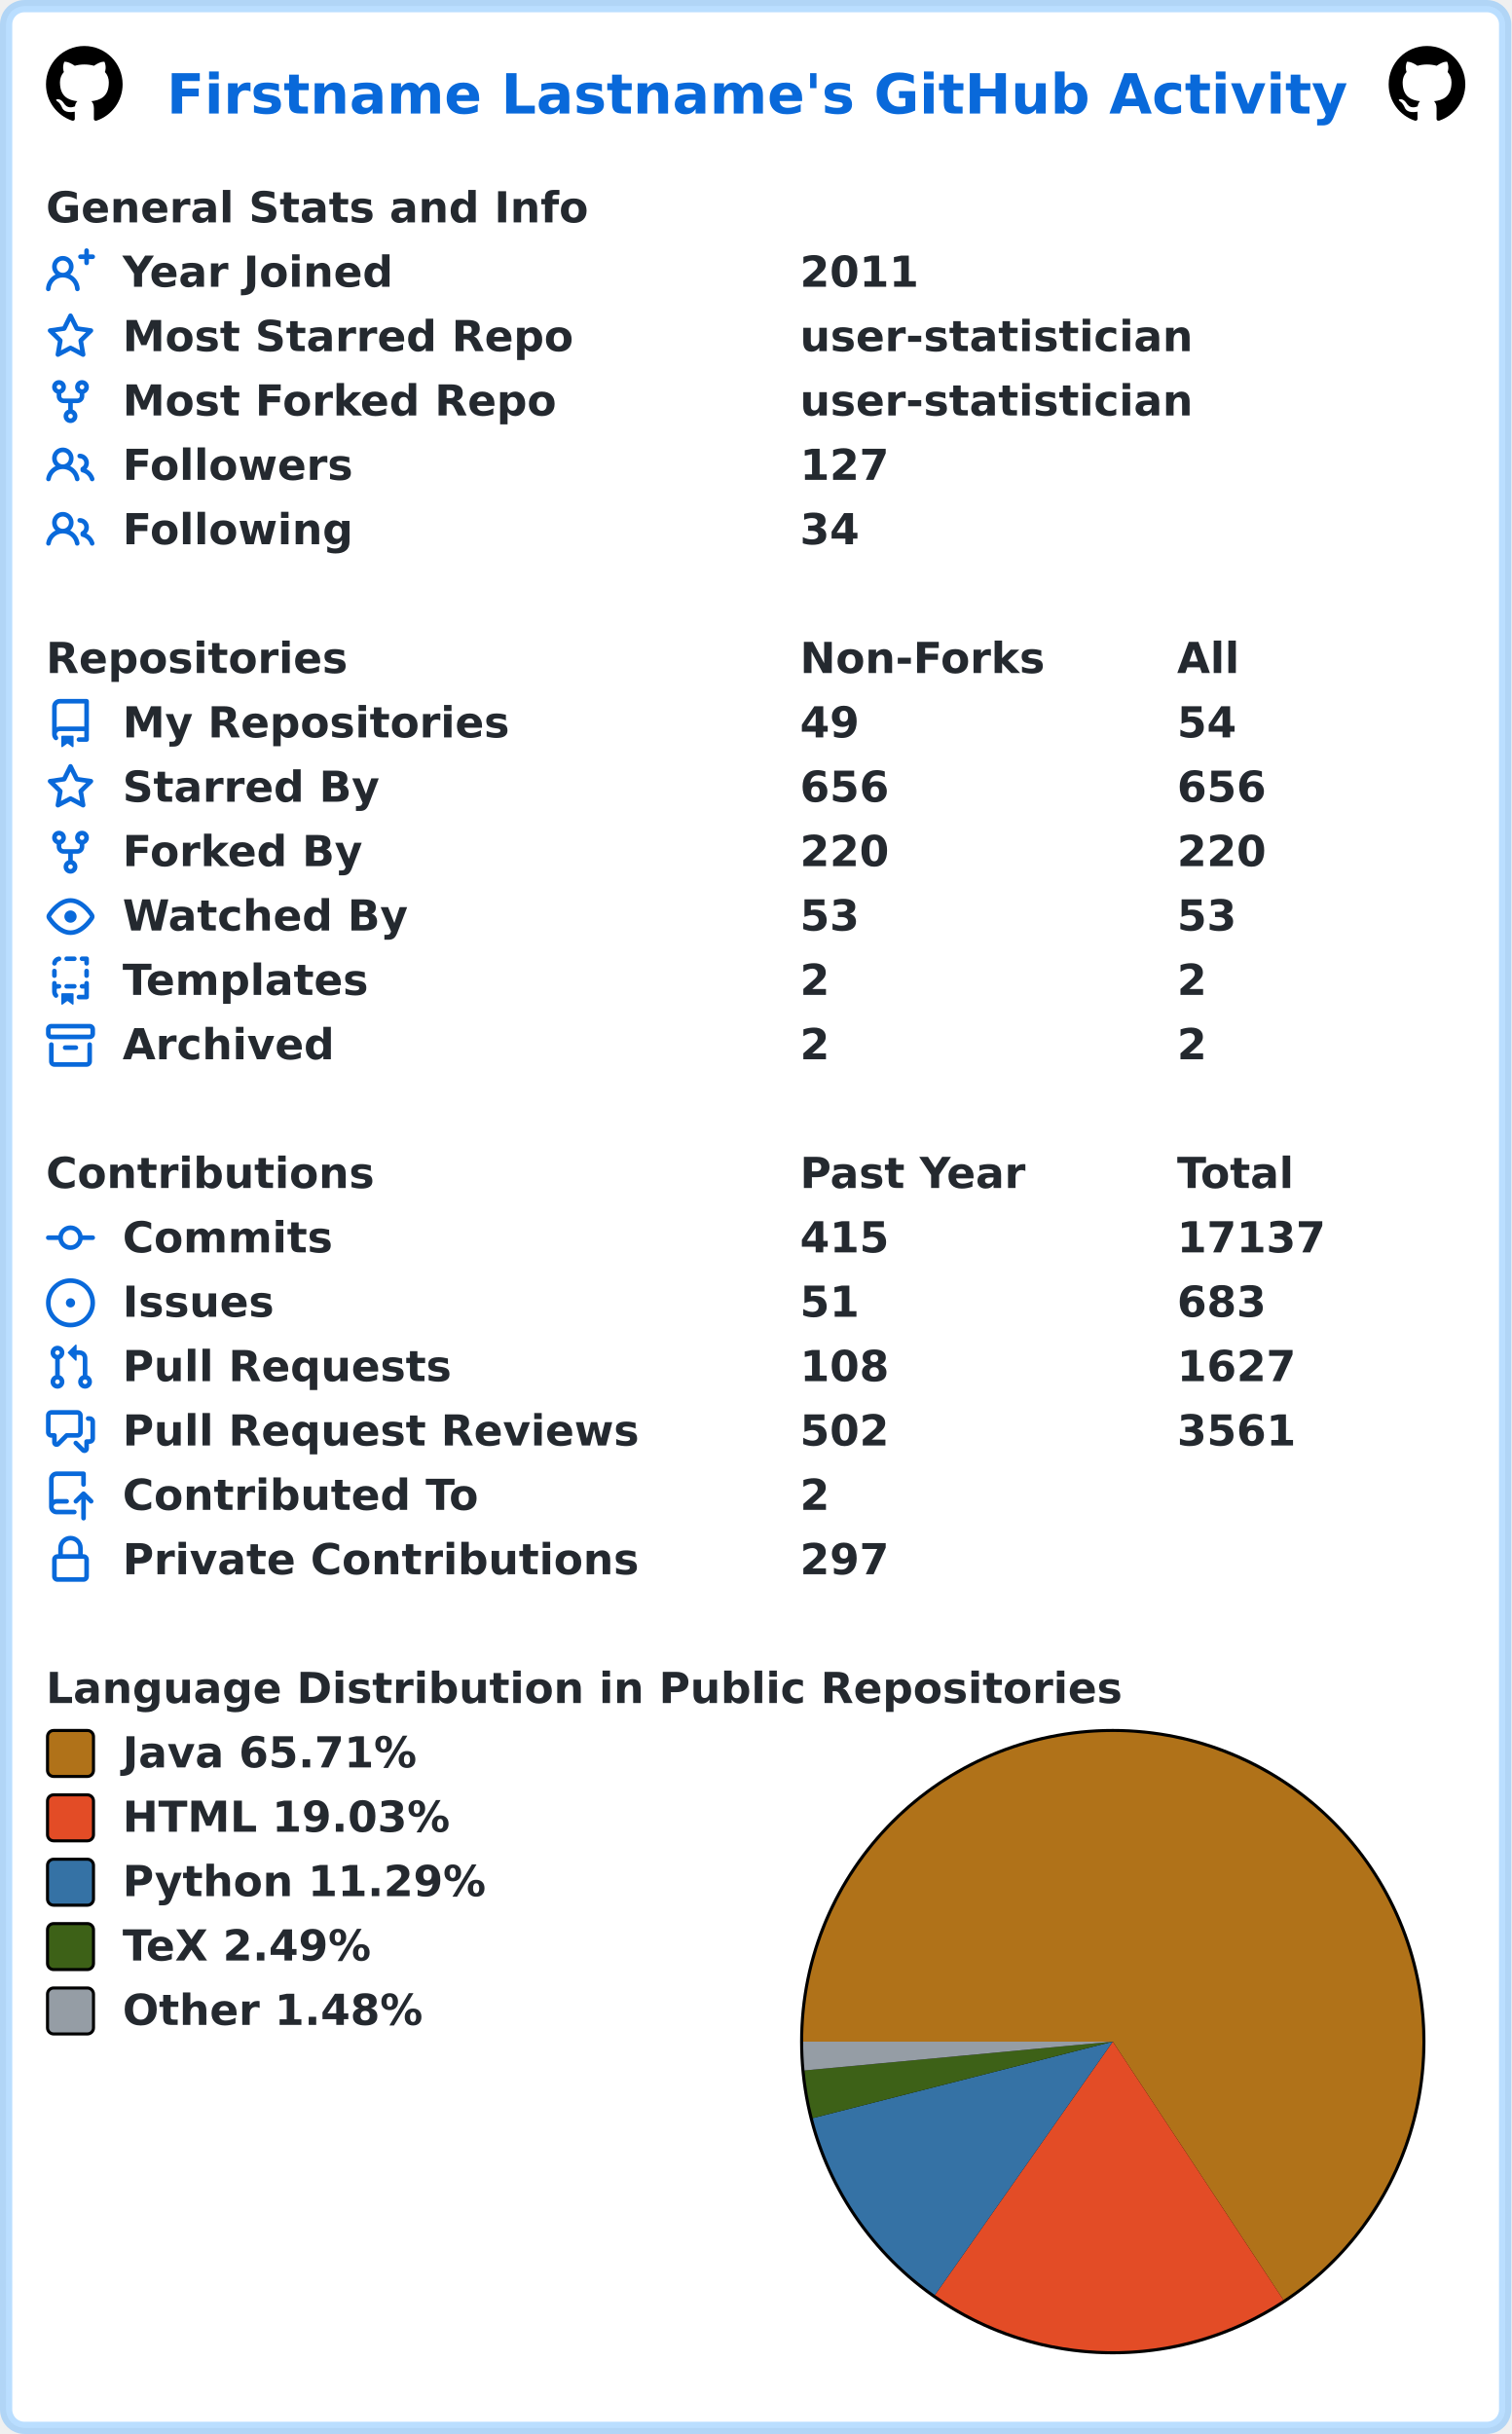
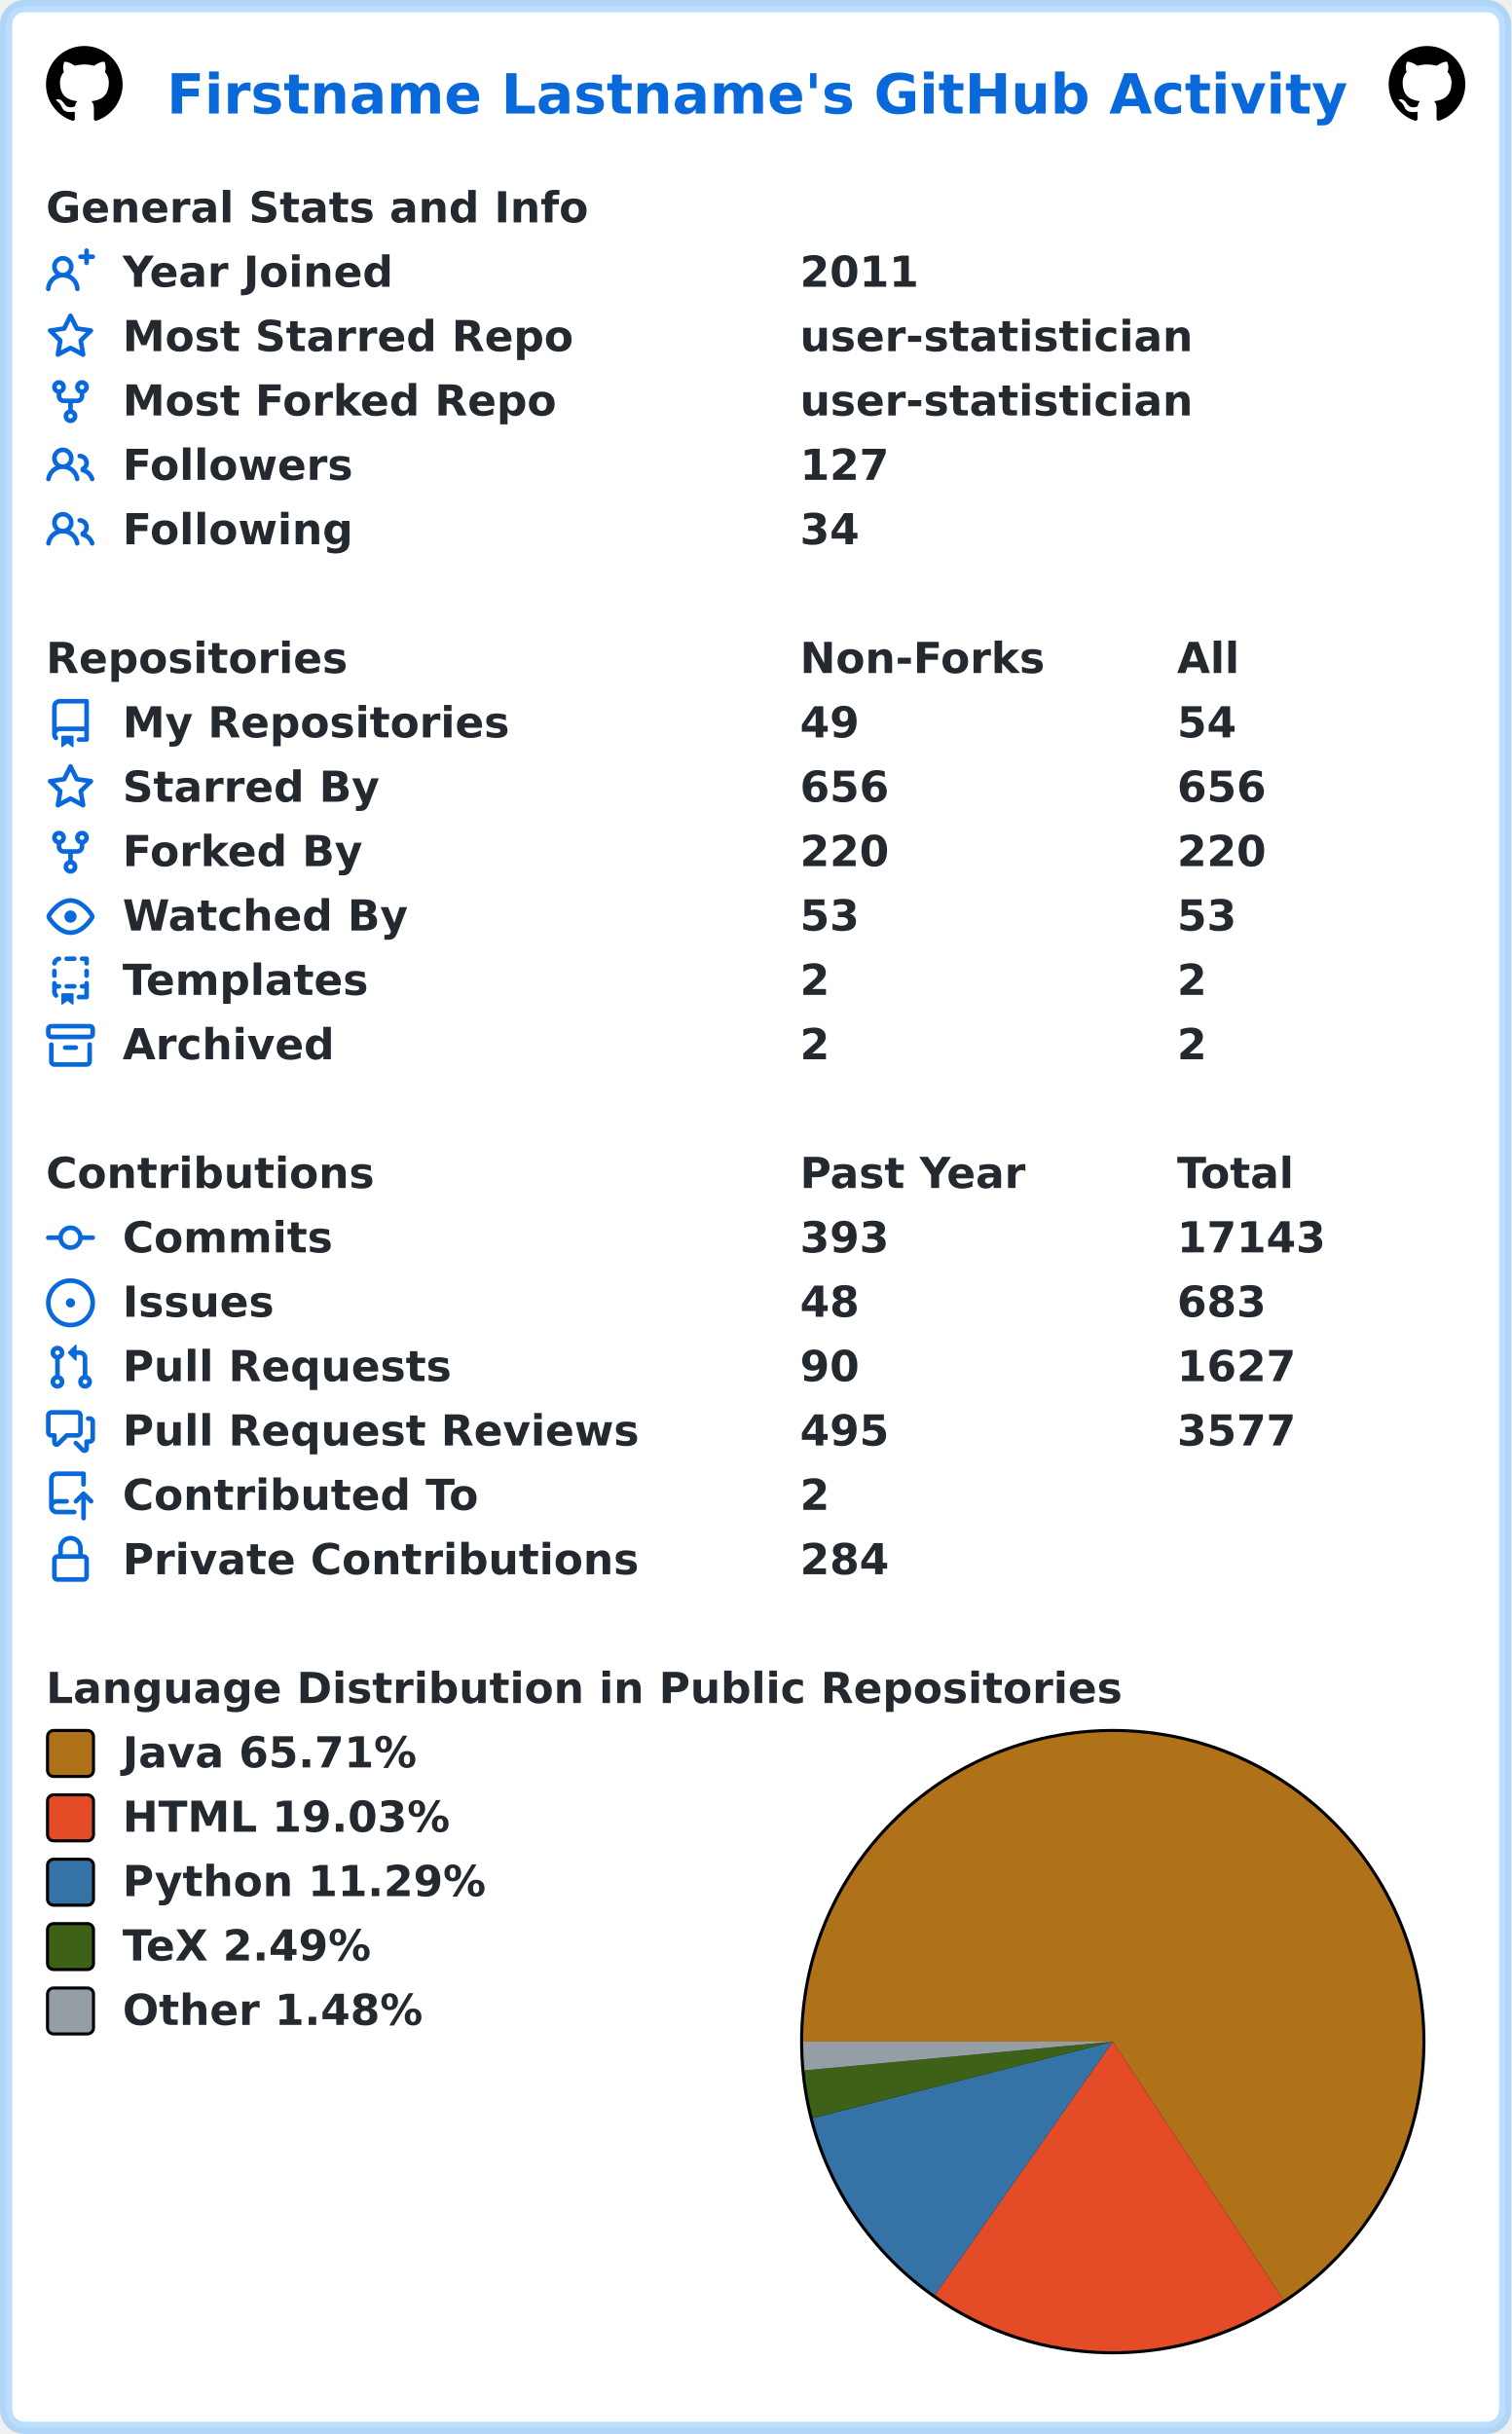
<svg xmlns="http://www.w3.org/2000/svg" width="493" height="794" viewBox="0 0 493 794" lang="en" xml:lang="en">
  <rect x="2" y="2" stroke-width="4" rx="6" width="489" height="790" stroke="rgba(84,174,255,0.4)" fill="#ffffff" />
  <g font-weight="600" font-size="110pt" font-family="Verdana,Geneva,DejaVu Sans,sans-serif" text-rendering="geometricPrecision">
    <text x="442" y="301" lengthAdjust="spacingAndGlyphs" textLength="3117" transform="scale(0.123)" fill="#0969da">Firstname Lastname's GitHub Activity</text>
    <svg x="15" y="15" width="25" height="25" viewBox="0 0 16 16">
      <path fill="#000000" fill-rule="evenodd" d="M8 0C3.58 0 0 3.58 0 8c0 3.54 2.29 6.53 5.47 7.59.4.07.55-.17.55-.38 0-.19-.01-.82-.01-1.49-2.01.37-2.53-.49-2.69-.94-.09-.23-.48-.94-.82-1.13-.28-.15-.68-.52-.01-.53.63-.01 1.08.58 1.23.82.72 1.21 1.87.87 2.33.66.07-.52.28-.87.51-1.07-1.78-.2-3.64-.89-3.64-3.95 0-.87.31-1.59.82-2.15-.08-.2-.36-1.02.08-2.12 0 0 .67-.21 2.2.82.64-.18 1.32-.27 2-.27.68 0 1.36.09 2 .27 1.53-1.04 2.2-.82 2.2-.82.44 1.1.16 1.92.08 2.12.51.56.82 1.27.82 2.15 0 3.07-1.87 3.75-3.65 3.95.29.25.54.73.54 1.48 0 1.07-.01 1.93-.01 2.2 0 .21.15.46.55.38A8.013 8.013 0 0016 8c0-4.42-3.58-8-8-8z" />
    </svg>
    <svg x="453" y="15" width="25" height="25" viewBox="0 0 16 16">
      <path fill="#000000" fill-rule="evenodd" d="M8 0C3.58 0 0 3.58 0 8c0 3.54 2.29 6.53 5.47 7.59.4.07.55-.17.55-.38 0-.19-.01-.82-.01-1.49-2.01.37-2.53-.49-2.69-.94-.09-.23-.48-.94-.82-1.13-.28-.15-.68-.52-.01-.53.63-.01 1.08.58 1.23.82.72 1.21 1.87.87 2.33.66.07-.52.28-.87.51-1.07-1.78-.2-3.64-.89-3.64-3.95 0-.87.31-1.59.82-2.15-.08-.2-.36-1.02.08-2.12 0 0 .67-.21 2.2.82.64-.18 1.32-.27 2-.27.68 0 1.36.09 2 .27 1.53-1.04 2.2-.82 2.2-.82.44 1.1.16 1.92.08 2.12.51.56.82 1.27.82 2.15 0 3.07-1.87 3.75-3.65 3.95.29.25.54.73.54 1.48 0 1.07-.01 1.93-.01 2.2 0 .21.15.46.55.38A8.013 8.013 0 0016 8c0-4.42-3.58-8-8-8z" />
    </svg>
    <g transform="translate(0, 60)" fill="#24292f">
      <g transform="translate(15, 0)">
        <g transform="scale(0.095)">
          <text x="0" y="132" textLength="1851" lengthAdjust="spacingAndGlyphs">General Stats and Info</text>
        </g>
      </g>
      <g transform="translate(15, 21)">
        <path fill="#0969da" fill-rule="evenodd" d="M13.25 0a.75.75 0 01.75.75V2h1.25a.75.75 0 010 1.5H14v1.25a.75.75 0 01-1.5 0V3.5h-1.25a.75.75 0 010-1.5h1.25V.75a.75.75 0 01.75-.75zM5.5 4a2 2 0 100 4 2 2 0 000-4zm2.4 4.548a3.5 3.5 0 10-4.799 0 5.527 5.527 0 00-3.1 4.66.75.75 0 101.498.085A4.01 4.01 0 015.5 9.5a4.01 4.01 0 014.001 3.793.75.75 0 101.498-.086 5.527 5.527 0 00-3.1-4.659z" />
        <g transform="scale(0.095)">
          <text lengthAdjust="spacingAndGlyphs" textLength="932" x="263" y="132">Year Joined</text>
          <text lengthAdjust="spacingAndGlyphs" textLength="420" x="2589" y="132">2011</text>
        </g>
      </g>
      <g transform="translate(15, 42)">
        <path fill="#0969da" fill-rule="evenodd" d="M8 .25a.75.75 0 01.673.418l1.882 3.815 4.21.612a.75.75 0 01.416 1.279l-3.046 2.97.719 4.192a.75.75 0 01-1.088.791L8 12.347l-3.766 1.98a.75.75 0 01-1.088-.79l.72-4.194L.818 6.374a.75.75 0 01.416-1.28l4.21-.611L7.327.668A.75.75 0 018 .25zm0 2.445L6.615 5.5a.75.75 0 01-.564.41l-3.097.45 2.24 2.184a.75.75 0 01.216.664l-.528 3.084 2.769-1.456a.75.75 0 01.698 0l2.77 1.456-.53-3.084a.75.75 0 01.216-.664l2.24-2.183-3.096-.45a.75.75 0 01-.564-.41L8 2.694v.001z" />
        <g transform="scale(0.095)">
          <text lengthAdjust="spacingAndGlyphs" textLength="1532" x="263" y="132">Most Starred Repo</text>
          <text lengthAdjust="spacingAndGlyphs" textLength="1320" x="2589" y="132">user-statistician</text>
        </g>
      </g>
      <g transform="translate(15, 63)">
        <path fill="#0969da" fill-rule="evenodd" d="M5 3.25a.75.75 0 11-1.5 0 .75.75 0 011.5 0zm0 2.122a2.25 2.25 0 10-1.5 0v.878A2.25 2.25 0 005.75 8.5h1.5v2.128a2.251 2.251 0 101.5 0V8.5h1.5a2.25 2.25 0 002.25-2.25v-.878a2.25 2.25 0 10-1.5 0v.878a.75.75 0 01-.75.75h-4.5A.75.75 0 015 6.25v-.878zm3.75 7.378a.75.75 0 11-1.5 0 .75.75 0 011.5 0zm3-8.75a.75.75 0 100-1.5.75.75 0 000 1.5z" />
        <g transform="scale(0.095)">
          <text lengthAdjust="spacingAndGlyphs" textLength="1485" x="263" y="132">Most Forked Repo</text>
          <text lengthAdjust="spacingAndGlyphs" textLength="1320" x="2589" y="132">user-statistician</text>
        </g>
      </g>
      <g transform="translate(15, 84)">
        <path fill="#0969da" fill-rule="evenodd" d="M5.5 3.5a2 2 0 100 4 2 2 0 000-4zM2 5.5a3.5 3.5 0 115.898 2.549 5.507 5.507 0 013.034 4.084.75.75 0 11-1.482.235 4.001 4.001 0 00-7.9 0 .75.75 0 01-1.482-.236A5.507 5.507 0 013.102 8.05 3.49 3.49 0 012 5.5zM11 4a.75.75 0 100 1.5 1.5 1.5 0 01.666 2.844.75.75 0 00-.416.672v.352a.75.75 0 00.574.73c1.2.289 2.162 1.2 2.522 2.372a.75.75 0 101.434-.44 5.01 5.01 0 00-2.56-3.012A3 3 0 0011 4z" />
        <g transform="scale(0.095)">
          <text lengthAdjust="spacingAndGlyphs" textLength="778" x="263" y="132">Followers</text>
          <text lengthAdjust="spacingAndGlyphs" textLength="315" x="2589" y="132">127</text>
        </g>
      </g>
      <g transform="translate(15, 105)">
        <path fill="#0969da" fill-rule="evenodd" d="M5.5 3.5a2 2 0 100 4 2 2 0 000-4zM2 5.5a3.5 3.5 0 115.898 2.549 5.507 5.507 0 013.034 4.084.75.75 0 11-1.482.235 4.001 4.001 0 00-7.9 0 .75.75 0 01-1.482-.236A5.507 5.507 0 013.102 8.05 3.49 3.49 0 012 5.5zM11 4a.75.75 0 100 1.5 1.5 1.5 0 01.666 2.844.75.75 0 00-.416.672v.352a.75.75 0 00.574.73c1.2.289 2.162 1.2 2.522 2.372a.75.75 0 101.434-.44 5.01 5.01 0 00-2.56-3.012A3 3 0 0011 4z" />
        <g transform="scale(0.095)">
          <text lengthAdjust="spacingAndGlyphs" textLength="780" x="263" y="132">Following</text>
          <text lengthAdjust="spacingAndGlyphs" textLength="210" x="2589" y="132">34</text>
        </g>
      </g>
    </g>
    <g transform="translate(0, 207)" fill="#24292f">
      <g transform="translate(15, 0)">
        <g transform="scale(0.095)">
          <text x="0" y="132" textLength="1020" lengthAdjust="spacingAndGlyphs">Repositories</text>
          <text x="2589" y="132" textLength="832" lengthAdjust="spacingAndGlyphs">Non-Forks</text>
          <text x="3884" y="132" textLength="206" lengthAdjust="spacingAndGlyphs">All</text>
        </g>
      </g>
      <g transform="translate(15, 21)">
        <path fill="#0969da" fill-rule="evenodd" d="M2 2.5A2.5 2.5 0 014.5 0h8.75a.75.75 0 01.75.75v12.5a.75.75 0 01-.75.75h-2.5a.75.75 0 110-1.5h1.75v-2h-8a1 1 0 00-.714 1.7.75.75 0 01-1.072 1.05A2.495 2.495 0 012 11.5v-9zm10.5-1V9h-8c-.356 0-.694.074-1 .208V2.5a1 1 0 011-1h8zM5 12.25v3.25a.25.25 0 00.4.2l1.45-1.087a.25.25 0 01.3 0L8.6 15.7a.25.25 0 00.4-.2v-3.25a.25.25 0 00-.25-.25h-3.5a.25.25 0 00-.25.25z" />
        <g transform="scale(0.095)">
          <text lengthAdjust="spacingAndGlyphs" textLength="1312" x="263" y="132">My Repositories</text>
          <text lengthAdjust="spacingAndGlyphs" textLength="210" x="2589" y="132">49</text>
          <text lengthAdjust="spacingAndGlyphs" textLength="210" x="3884" y="132">54</text>
        </g>
      </g>
      <g transform="translate(15, 42)">
        <path fill="#0969da" fill-rule="evenodd" d="M8 .25a.75.75 0 01.673.418l1.882 3.815 4.21.612a.75.75 0 01.416 1.279l-3.046 2.97.719 4.192a.75.75 0 01-1.088.791L8 12.347l-3.766 1.98a.75.75 0 01-1.088-.79l.72-4.194L.818 6.374a.75.75 0 01.416-1.28l4.21-.611L7.327.668A.75.75 0 018 .25zm0 2.445L6.615 5.5a.75.75 0 01-.564.41l-3.097.45 2.24 2.184a.75.75 0 01.216.664l-.528 3.084 2.769-1.456a.75.75 0 01.698 0l2.77 1.456-.53-3.084a.75.75 0 01.216-.664l2.24-2.183-3.096-.45a.75.75 0 01-.564-.41L8 2.694v.001z" />
        <g transform="scale(0.095)">
          <text lengthAdjust="spacingAndGlyphs" textLength="874" x="263" y="132">Starred By</text>
          <text lengthAdjust="spacingAndGlyphs" textLength="315" x="2589" y="132">656</text>
          <text lengthAdjust="spacingAndGlyphs" textLength="315" x="3884" y="132">656</text>
        </g>
      </g>
      <g transform="translate(15, 63)">
        <path fill="#0969da" fill-rule="evenodd" d="M5 3.25a.75.75 0 11-1.5 0 .75.75 0 011.5 0zm0 2.122a2.25 2.25 0 10-1.5 0v.878A2.25 2.25 0 005.75 8.5h1.5v2.128a2.251 2.251 0 101.5 0V8.5h1.5a2.25 2.25 0 002.25-2.25v-.878a2.25 2.25 0 10-1.5 0v.878a.75.75 0 01-.75.75h-4.5A.75.75 0 015 6.25v-.878zm3.75 7.378a.75.75 0 11-1.5 0 .75.75 0 011.5 0zm3-8.75a.75.75 0 100-1.5.75.75 0 000 1.5z" />
        <g transform="scale(0.095)">
          <text lengthAdjust="spacingAndGlyphs" textLength="828" x="263" y="132">Forked By</text>
          <text lengthAdjust="spacingAndGlyphs" textLength="315" x="2589" y="132">220</text>
          <text lengthAdjust="spacingAndGlyphs" textLength="315" x="3884" y="132">220</text>
        </g>
      </g>
      <g transform="translate(15, 84)">
        <path fill="#0969da" fill-rule="evenodd" d="M1.679 7.932c.412-.621 1.242-1.75 2.366-2.717C5.175 4.242 6.527 3.5 8 3.5c1.473 0 2.824.742 3.955 1.715 1.124.967 1.954 2.096 2.366 2.717a.119.119 0 010 .136c-.412.621-1.242 1.75-2.366 2.717C10.825 11.758 9.473 12.5 8 12.5c-1.473 0-2.824-.742-3.955-1.715C2.92 9.818 2.09 8.69 1.679 8.068a.119.119 0 010-.136zM8 2c-1.981 0-3.67.992-4.933 2.078C1.797 5.169.88 6.423.43 7.1a1.619 1.619 0 000 1.798c.45.678 1.367 1.932 2.637 3.024C4.329 13.008 6.019 14 8 14c1.981 0 3.67-.992 4.933-2.078 1.27-1.091 2.187-2.345 2.637-3.023a1.619 1.619 0 000-1.798c-.45-.678-1.367-1.932-2.637-3.023C11.671 2.992 9.981 2 8 2zm0 8a2 2 0 100-4 2 2 0 000 4z" />
        <g transform="scale(0.095)">
          <text lengthAdjust="spacingAndGlyphs" textLength="993" x="263" y="132">Watched By</text>
          <text lengthAdjust="spacingAndGlyphs" textLength="210" x="2589" y="132">53</text>
          <text lengthAdjust="spacingAndGlyphs" textLength="210" x="3884" y="132">53</text>
        </g>
      </g>
      <g transform="translate(15, 105)">
        <path fill="#0969da" fill-rule="evenodd" d="M6 .75A.75.75 0 016.75 0h2.5a.75.75 0 010 1.5h-2.5A.75.75 0 016 .75zm5 0a.75.75 0 01.75-.75h1.5a.75.75 0 01.75.75v1.5a.75.75 0 01-1.5 0V1.5h-.75A.75.75 0 0111 .75zM4.992.662a.75.75 0 01-.636.848c-.436.063-.783.41-.846.846a.75.75 0 01-1.485-.212A2.501 2.501 0 014.144.025a.75.75 0 01.848.637zM2.75 4a.75.75 0 01.75.75v1.5a.75.75 0 01-1.5 0v-1.5A.75.75 0 012.75 4zm10.5 0a.75.75 0 01.75.75v1.5a.75.75 0 01-1.5 0v-1.5a.75.75 0 01.75-.75zM2.75 8a.75.75 0 01.75.75v.268A1.72 1.72 0 013.75 9h.5a.75.75 0 010 1.5h-.5a.25.25 0 00-.25.25v.75c0 .28.114.532.3.714a.75.75 0 01-1.05 1.072A2.495 2.495 0 012 11.5V8.75A.75.75 0 012.75 8zm10.5 0a.75.75 0 01.75.75v4.5a.75.75 0 01-.75.75h-2.5a.75.75 0 010-1.5h1.75v-2h-.75a.75.75 0 010-1.5h.75v-.25a.75.75 0 01.75-.75zM6 9.75A.75.75 0 016.75 9h2.5a.75.75 0 010 1.5h-2.5A.75.75 0 016 9.75zm-1 2.5v3.25a.25.25 0 00.4.2l1.45-1.087a.25.25 0 01.3 0L8.6 15.7a.25.25 0 00.4-.2v-3.25a.25.25 0 00-.25-.25h-3.5a.25.25 0 00-.25.25z" />
        <g transform="scale(0.095)">
          <text lengthAdjust="spacingAndGlyphs" textLength="868" x="263" y="132">Templates</text>
          <text lengthAdjust="spacingAndGlyphs" textLength="105" x="2589" y="132">2</text>
          <text lengthAdjust="spacingAndGlyphs" textLength="105" x="3884" y="132">2</text>
        </g>
      </g>
      <g transform="translate(15, 126)">
        <path fill="#0969da" fill-rule="evenodd" d="M1.75 2.5a.25.25 0 00-.25.25v1.5c0 .138.112.25.25.25h12.5a.25.25 0 00.25-.25v-1.5a.25.25 0 00-.25-.25H1.75zM0 2.75C0 1.784.784 1 1.75 1h12.5c.966 0 1.75.784 1.75 1.75v1.5A1.75 1.75 0 0114.25 6H1.75A1.75 1.75 0 010 4.25v-1.5zM1.75 7a.75.75 0 01.75.75v5.5c0 .138.112.25.25.25h10.5a.25.25 0 00.25-.25v-5.5a.75.75 0 111.5 0v5.5A1.75 1.75 0 0113.25 15H2.75A1.75 1.75 0 011 13.25v-5.5A.75.75 0 011.75 7zm4.5 1a.75.75 0 000 1.5h3.5a.75.75 0 100-1.5h-3.5z" />
        <g transform="scale(0.095)">
          <text lengthAdjust="spacingAndGlyphs" textLength="726" x="263" y="132">Archived</text>
          <text lengthAdjust="spacingAndGlyphs" textLength="105" x="2589" y="132">2</text>
          <text lengthAdjust="spacingAndGlyphs" textLength="105" x="3884" y="132">2</text>
        </g>
      </g>
    </g>
    <g transform="translate(0, 375)" fill="#24292f">
      <g transform="translate(15, 0)">
        <g transform="scale(0.095)">
          <text x="0" y="132" textLength="1112" lengthAdjust="spacingAndGlyphs">Contributions</text>
          <text x="2589" y="132" textLength="774" lengthAdjust="spacingAndGlyphs">Past Year</text>
          <text x="3884" y="132" textLength="414" lengthAdjust="spacingAndGlyphs">Total</text>
        </g>
      </g>
      <g transform="translate(15, 21)">
        <path fill="#0969da" fill-rule="evenodd" d="M10.5 7.75a2.5 2.5 0 11-5 0 2.5 2.5 0 015 0zm1.43.75a4.002 4.002 0 01-7.86 0H.75a.75.75 0 110-1.5h3.32a4.001 4.001 0 017.86 0h3.32a.75.75 0 110 1.5h-3.32z" />
        <g transform="scale(0.095)">
          <text lengthAdjust="spacingAndGlyphs" textLength="734" x="263" y="132">Commits</text>
-           <text lengthAdjust="spacingAndGlyphs" textLength="315" x="2589" y="132">415</text>
-           <text lengthAdjust="spacingAndGlyphs" textLength="525" x="3884" y="132">17137</text>
+           <text lengthAdjust="spacingAndGlyphs" textLength="315" x="2589" y="132">393</text>
+           <text lengthAdjust="spacingAndGlyphs" textLength="525" x="3884" y="132">17143</text>
        </g>
      </g>
      <g transform="translate(15, 42)">
        <path fill="#0969da" d="M8 9.5a1.5 1.5 0 100-3 1.5 1.5 0 000 3z" />
        <path fill="#0969da" fill-rule="evenodd" d="M8 0a8 8 0 100 16A8 8 0 008 0zM1.5 8a6.5 6.5 0 1113 0 6.5 6.5 0 01-13 0z" />
        <g transform="scale(0.095)">
          <text lengthAdjust="spacingAndGlyphs" textLength="512" x="263" y="132">Issues</text>
-           <text lengthAdjust="spacingAndGlyphs" textLength="210" x="2589" y="132">51</text>
+           <text lengthAdjust="spacingAndGlyphs" textLength="210" x="2589" y="132">48</text>
          <text lengthAdjust="spacingAndGlyphs" textLength="315" x="3884" y="132">683</text>
        </g>
      </g>
      <g transform="translate(15, 63)">
        <path fill="#0969da" fill-rule="evenodd" d="M7.177 3.073L9.573.677A.25.25 0 0110 .854v4.792a.25.25 0 01-.427.177L7.177 3.427a.25.25 0 010-.354zM3.75 2.5a.75.75 0 100 1.5.75.75 0 000-1.5zm-2.25.75a2.25 2.25 0 113 2.122v5.256a2.251 2.251 0 11-1.5 0V5.372A2.25 2.25 0 011.5 3.25zM11 2.5h-1V4h1a1 1 0 011 1v5.628a2.251 2.251 0 101.5 0V5A2.5 2.5 0 0011 2.5zm1 10.25a.75.75 0 111.5 0 .75.75 0 01-1.5 0zM3.75 12a.75.75 0 100 1.5.75.75 0 000-1.5z" />
        <g transform="scale(0.095)">
          <text lengthAdjust="spacingAndGlyphs" textLength="1113" x="263" y="132">Pull Requests</text>
-           <text lengthAdjust="spacingAndGlyphs" textLength="315" x="2589" y="132">108</text>
+           <text lengthAdjust="spacingAndGlyphs" textLength="210" x="2589" y="132">90</text>
          <text lengthAdjust="spacingAndGlyphs" textLength="420" x="3884" y="132">1627</text>
        </g>
      </g>
      <g transform="translate(15, 84)">
        <path fill="#0969da" fill-rule="evenodd" d="M1.5 2.75a.25.25 0 01.25-.25h8.5a.25.25 0 01.25.25v5.5a.25.25 0 01-.25.25h-3.5a.75.75 0 00-.53.22L3.5 11.44V9.25a.75.75 0 00-.75-.75h-1a.25.25 0 01-.25-.25v-5.5zM1.75 1A1.75 1.75 0 000 2.75v5.5C0 9.216.784 10 1.75 10H2v1.543a1.457 1.457 0 002.487 1.03L7.061 10h3.189A1.75 1.75 0 0012 8.25v-5.5A1.75 1.75 0 0010.25 1h-8.5zM14.5 4.75a.25.25 0 00-.25-.25h-.5a.75.75 0 110-1.5h.5c.966 0 1.75.784 1.75 1.75v5.5A1.75 1.75 0 0114.25 12H14v1.543a1.457 1.457 0 01-2.487 1.03L9.22 12.28a.75.75 0 111.06-1.06l2.22 2.22v-2.19a.75.75 0 01.75-.75h1a.25.25 0 00.25-.25v-5.5z" />
        <g transform="scale(0.095)">
          <text lengthAdjust="spacingAndGlyphs" textLength="1762" x="263" y="132">Pull Request Reviews</text>
-           <text lengthAdjust="spacingAndGlyphs" textLength="315" x="2589" y="132">502</text>
-           <text lengthAdjust="spacingAndGlyphs" textLength="420" x="3884" y="132">3561</text>
+           <text lengthAdjust="spacingAndGlyphs" textLength="315" x="2589" y="132">495</text>
+           <text lengthAdjust="spacingAndGlyphs" textLength="420" x="3884" y="132">3577</text>
        </g>
      </g>
      <g transform="translate(15, 105)">
        <path fill="#0969da" fill-rule="evenodd" d="M1 2.5A2.5 2.5 0 013.5 0h8.75a.75.75 0 01.75.75v3.5a.75.75 0 01-1.5 0V1.5h-8a1 1 0 00-1 1v6.708A2.492 2.492 0 013.5 9h3.25a.75.75 0 010 1.5H3.5a1 1 0 100 2h5.75a.75.75 0 010 1.5H3.5A2.5 2.5 0 011 11.5v-9zm13.23 7.79a.75.75 0 001.06-1.06l-2.505-2.505a.75.75 0 00-1.06 0L9.22 9.229a.75.75 0 001.06 1.061l1.225-1.224v6.184a.75.75 0 001.5 0V9.066l1.224 1.224z" />
        <g transform="scale(0.095)">
          <text lengthAdjust="spacingAndGlyphs" textLength="1234" x="263" y="132">Contributed To</text>
          <text lengthAdjust="spacingAndGlyphs" textLength="105" x="2589" y="132">2</text>
        </g>
      </g>
      <g transform="translate(15, 126)">
        <path fill="#0969da" fill-rule="evenodd" d="M4 4v2h-.25A1.75 1.75 0 002 7.75v5.5c0 .966.784 1.75 1.75 1.75h8.5A1.75 1.75 0 0014 13.25v-5.5A1.75 1.75 0 0012.25 6H12V4a4 4 0 10-8 0zm6.5 2V4a2.5 2.5 0 00-5 0v2h5zM12 7.5h.25a.25.25 0 01.25.25v5.5a.25.25 0 01-.25.25h-8.5a.25.25 0 01-.25-.25v-5.5a.25.25 0 01.25-.25H12z" />
        <g transform="scale(0.095)">
          <text lengthAdjust="spacingAndGlyphs" textLength="1742" x="263" y="132">Private Contributions</text>
-           <text lengthAdjust="spacingAndGlyphs" textLength="315" x="2589" y="132">297</text>
+           <text lengthAdjust="spacingAndGlyphs" textLength="315" x="2589" y="132">284</text>
        </g>
      </g>
    </g>
    <g transform="translate(0, 543)" fill="#24292f">
      <g transform="translate(15, 0)">
        <g transform="scale(0.095)">
          <text x="0" y="132" textLength="3652" lengthAdjust="spacingAndGlyphs">Language Distribution in Public Repositories</text>
        </g>
      </g>
      <g transform="translate(261, 21)">
        <circle cx="102" cy="102" r="102" fill="#000000" />
      </g>
      <g transform="translate(262, 22)">
        <path fill-rule="evenodd" fill="#b07219" d="M 0.0,101 A 101 101 0 1 1 156.668 185.274 L 101,101 Z" />
        <path fill-rule="evenodd" fill="#e34c26" d="M 156.668,185.274 A 101 101 0 0 1 42.974 183.668 L 101,101 Z" />
        <path fill-rule="evenodd" fill="#3572A5" d="M 42.974,183.668 A 101 101 0 0 1 3.132 125.958 L 101,101 Z" />
        <path fill-rule="evenodd" fill="#3D6117" d="M 3.132,125.958 A 101 101 0 0 1 0.438 110.397 L 101,101 Z" />
        <path fill-rule="evenodd" fill="#959da5" d="M 0.438,110.397 A 101 101 0 0 1 0.0 101 L 101,101 Z" />
      </g>
      <g transform="translate(15, 21)">
        <rect x="0.5" y="0.5" rx="2" width="15" height="15" fill="#b07219" stroke-width="1" stroke="#000000" />
        <text transform="scale(0.095)" x="263" y="132" textLength="1038" lengthAdjust="spacingAndGlyphs">Java 65.71%</text>
      </g>
      <g transform="translate(15, 42)">
        <rect x="0.5" y="0.5" rx="2" width="15" height="15" fill="#e34c26" stroke-width="1" stroke="#000000" />
        <text transform="scale(0.095)" x="263" y="132" textLength="1142" lengthAdjust="spacingAndGlyphs">HTML 19.03%</text>
      </g>
      <g transform="translate(15, 63)">
        <rect x="0.5" y="0.5" rx="2" width="15" height="15" fill="#3572A5" stroke-width="1" stroke="#000000" />
        <text transform="scale(0.095)" x="263" y="132" textLength="1254" lengthAdjust="spacingAndGlyphs">Python 11.29%</text>
      </g>
      <g transform="translate(15, 84)">
        <rect x="0.5" y="0.5" rx="2" width="15" height="15" fill="#3D6117" stroke-width="1" stroke="#000000" />
        <text transform="scale(0.095)" x="263" y="132" textLength="894" lengthAdjust="spacingAndGlyphs">TeX 2.49%</text>
      </g>
      <g transform="translate(15, 105)">
        <rect x="0.5" y="0.5" rx="2" width="15" height="15" fill="#959da5" stroke-width="1" stroke="#000000" />
        <text transform="scale(0.095)" x="263" y="132" textLength="1047" lengthAdjust="spacingAndGlyphs">Other 1.48%</text>
      </g>
    </g>
  </g>
</svg>
